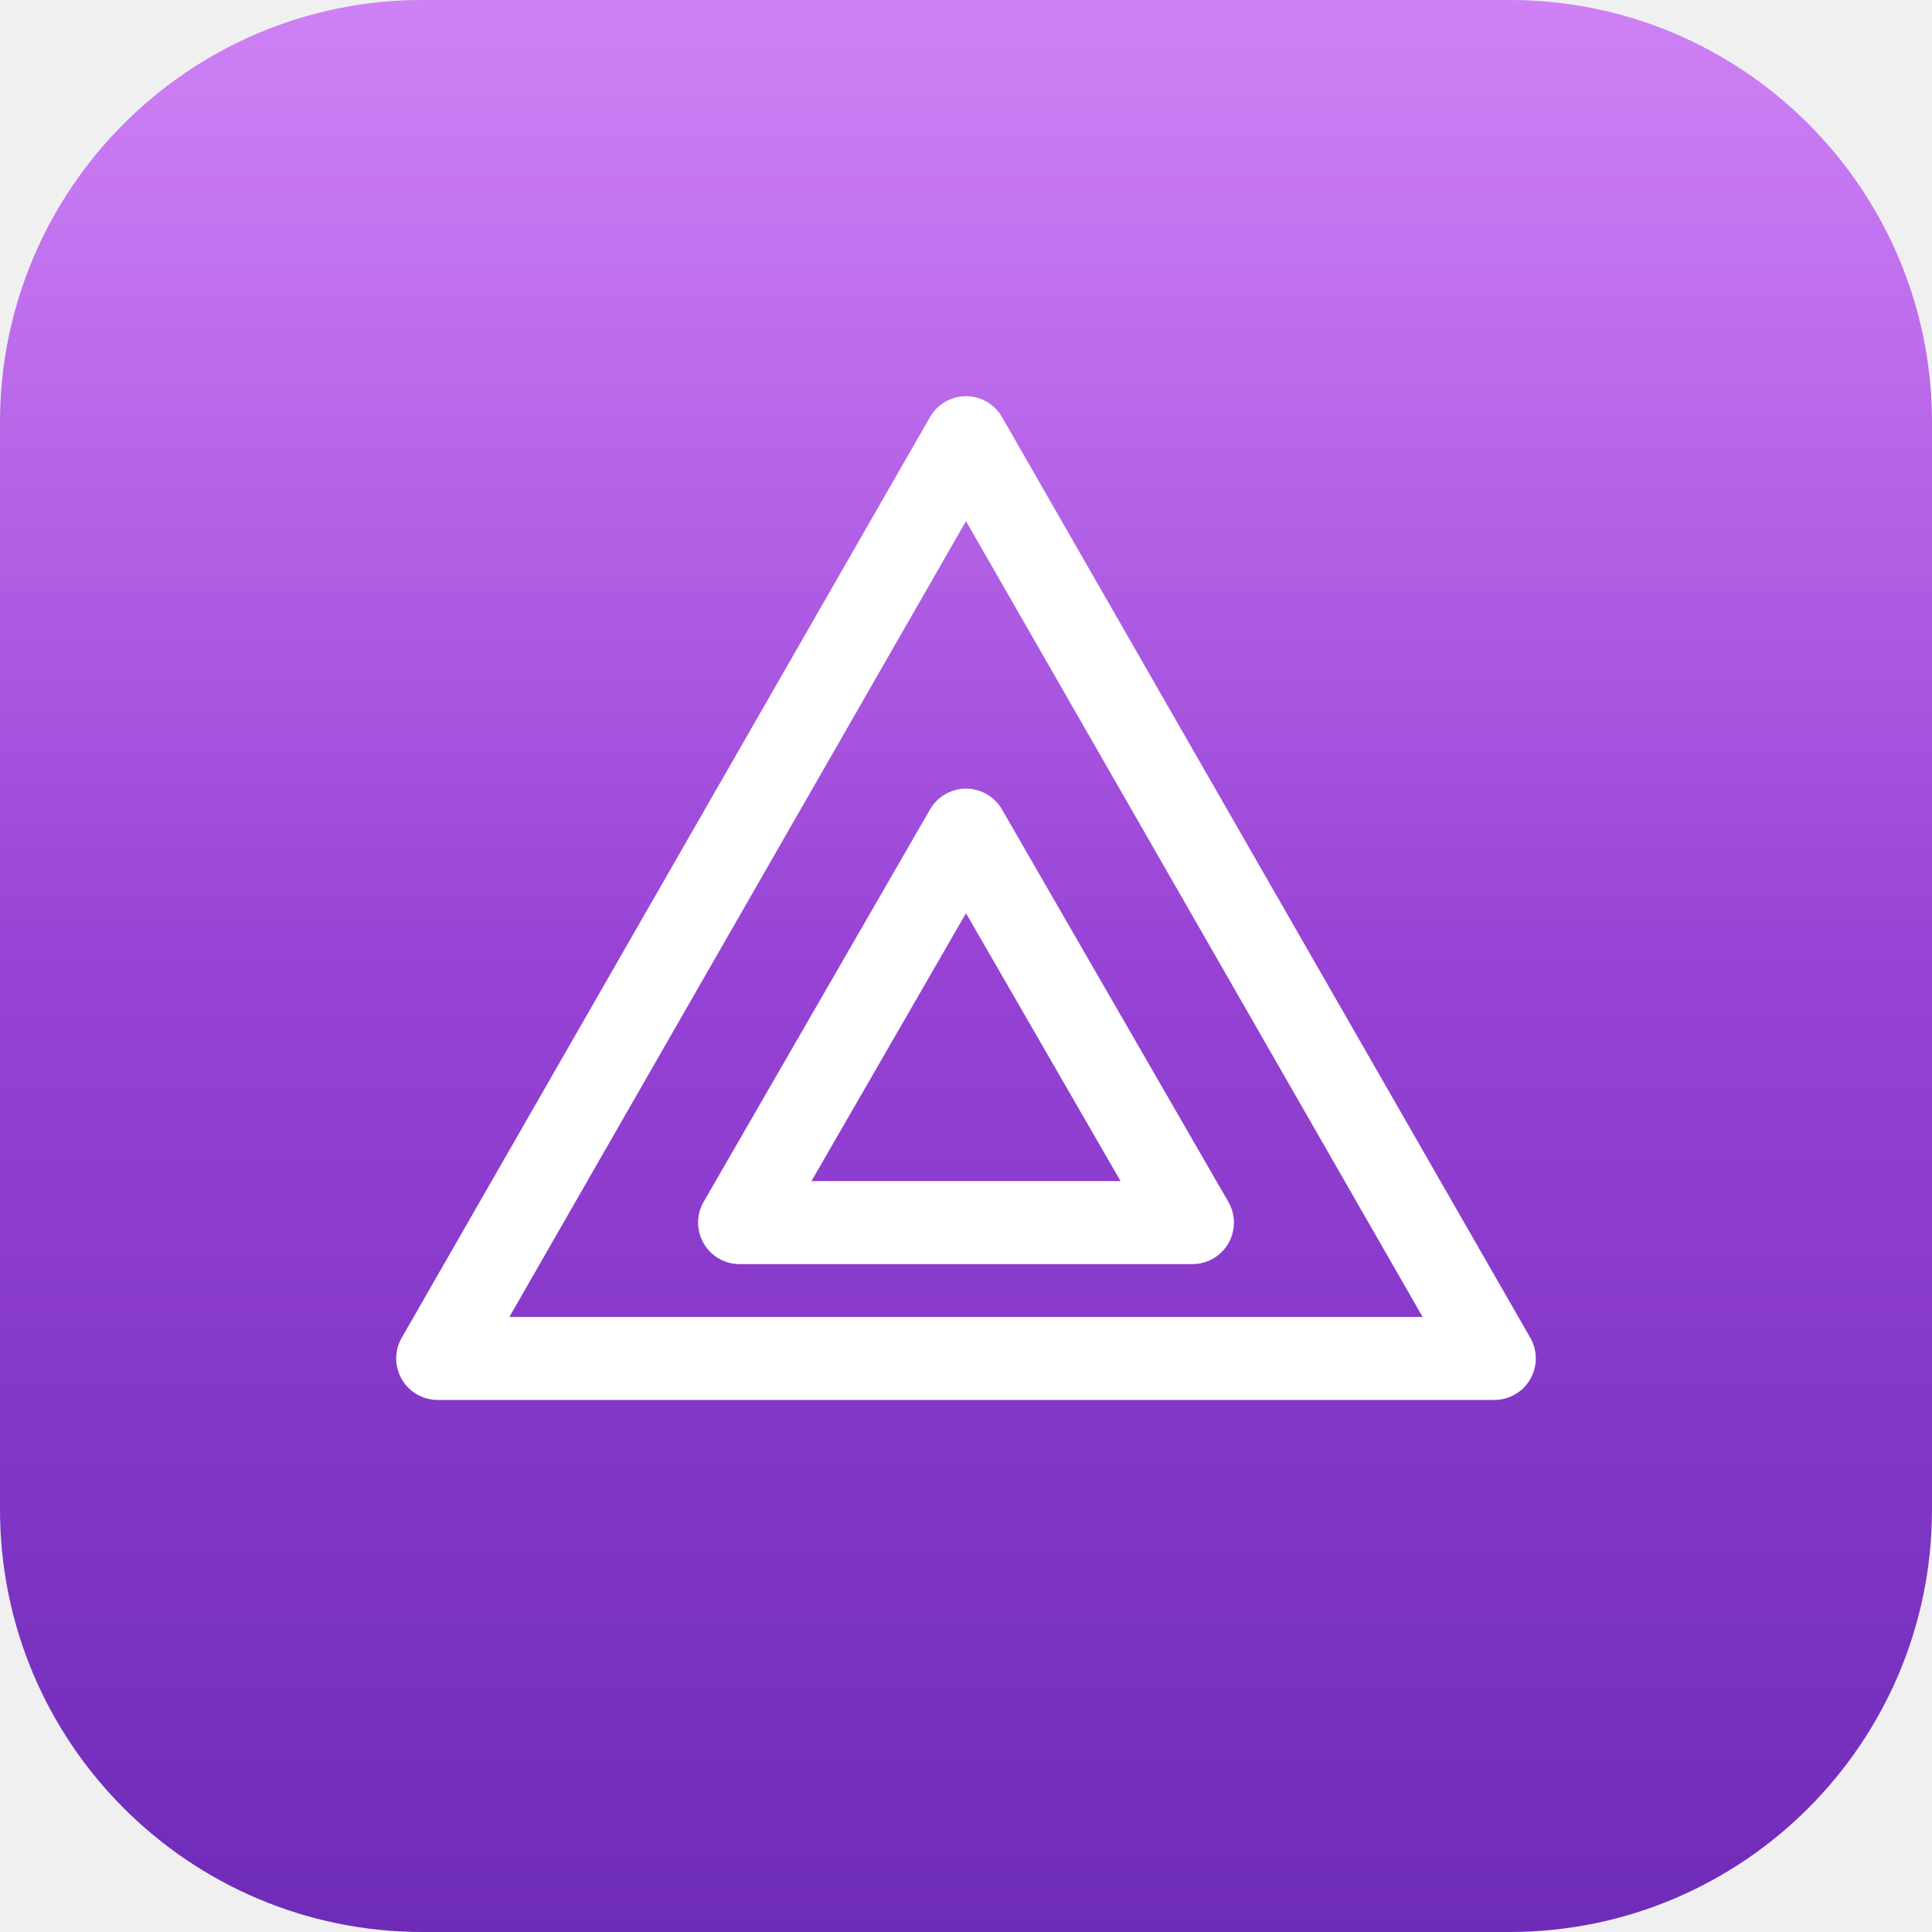
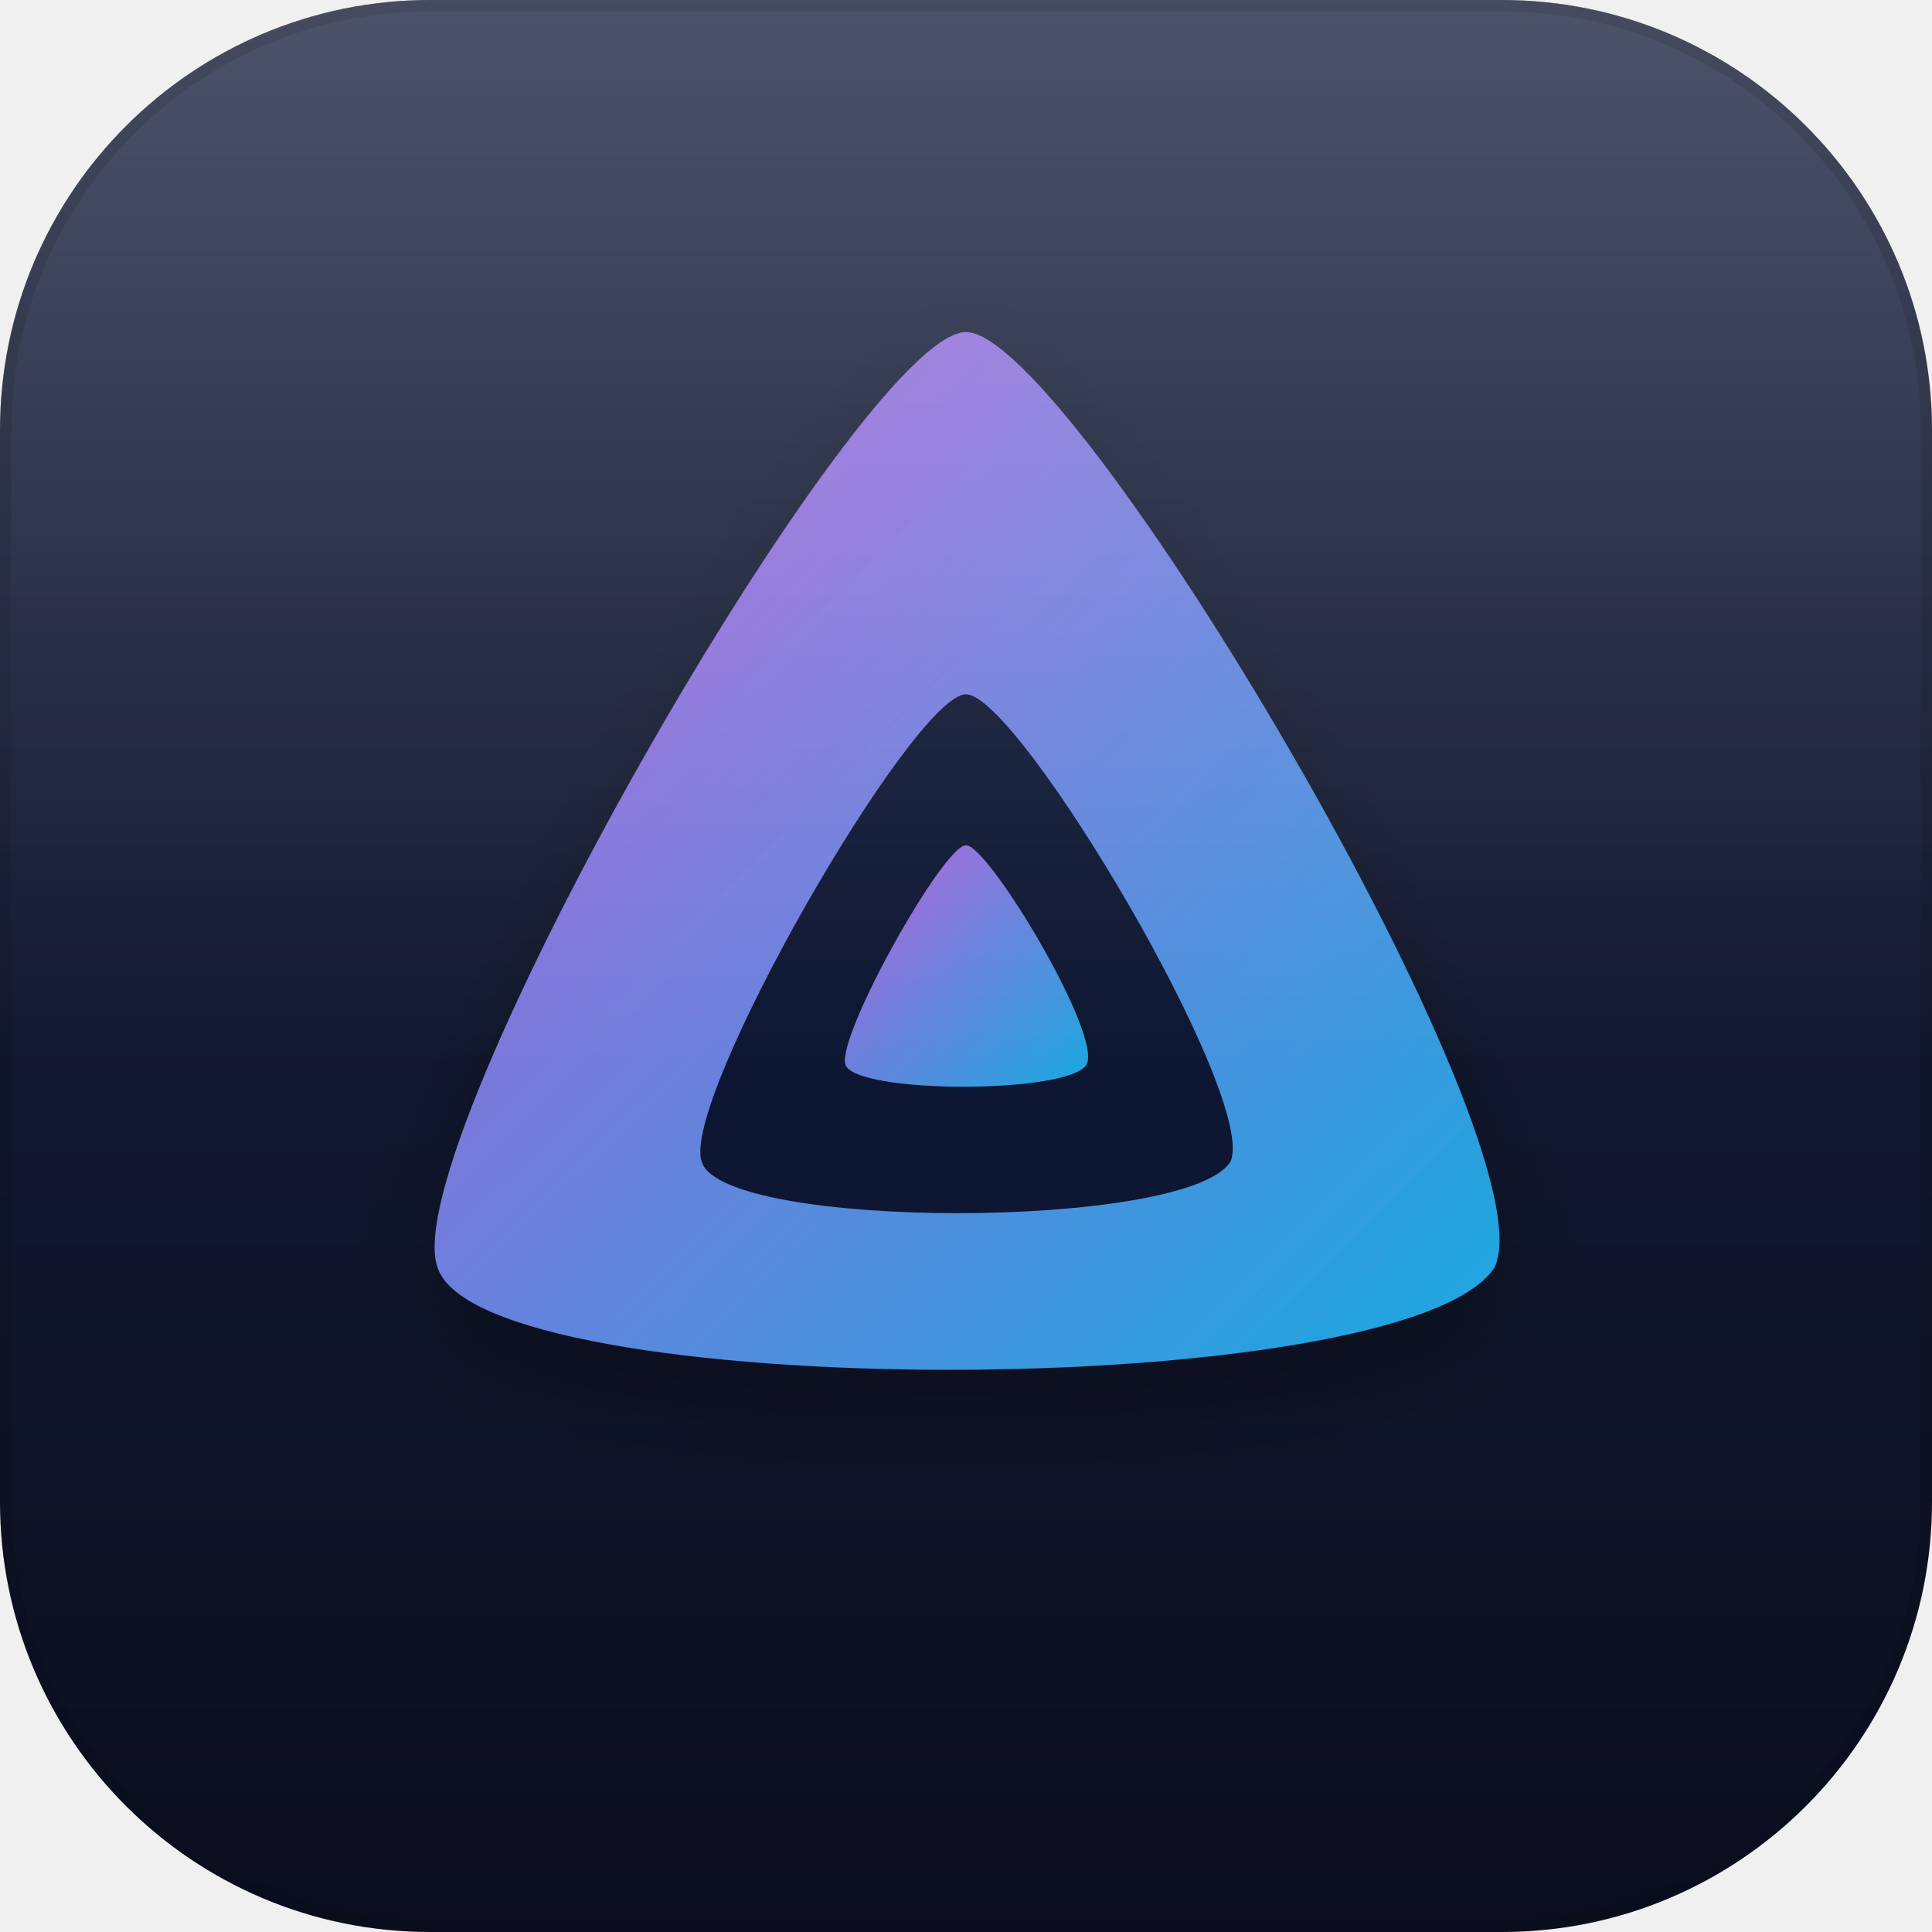
<svg xmlns="http://www.w3.org/2000/svg" viewBox="0 0 256 256">
  <defs>
    <linearGradient id="bg" x1="0" y1="0" x2="0" y2="1">
-       <stop offset="0" stop-color="#BF5AF2" />
-       <stop offset="1" stop-color="#6E2BB8" />
+       <stop offset="0" stop-color="#1B2340" />
+       <stop offset="1" stop-color="#0A0E1F" />
    </linearGradient>
-     <linearGradient id="hl" x1="0" y1="0" x2="0" y2="1">
-       <stop offset="0" stop-color="#fff" stop-opacity=".24" />
-       <stop offset=".5" stop-color="#fff" stop-opacity="0" />
+     <linearGradient id="sheen" x1="0" y1="0" x2="0" y2="1">
+       <stop offset="0" stop-color="#fff" stop-opacity="0.22" />
+       <stop offset=".55" stop-color="#fff" stop-opacity="0" />
+     </linearGradient>
+     <filter id="drop" x="-30%" y="-30%" width="160%" height="160%">
+       <feDropShadow dx="0" dy="5" stdDeviation="6" flood-color="#000" flood-opacity=".28" />
+     </filter>
+     <filter id="soft" x="-30%" y="-30%" width="160%" height="160%">
+       <feDropShadow dx="0" dy="2" stdDeviation="2.5" flood-color="#000" flood-opacity=".22" />
+     </filter>
+     <linearGradient id="jf" x1="0" y1="0" x2="1" y2="1">
+       <stop offset="0" stop-color="#B65BD8" />
+       <stop offset="1" stop-color="#18A9E0" />
    </linearGradient>
  </defs>
-   <rect width="256" height="256" rx="56" fill="url(#bg)" />
-   <rect width="256" height="256" rx="56" fill="url(#hl)" />
-   <g fill="none" stroke="#fff" stroke-width="11" stroke-linecap="round" stroke-linejoin="round">
-     <path d="M128 58l70 122H58z" />
-     <path d="M128 110l30 52H98z" />
+   <rect width="256" height="256" rx="57" fill="url(#bg)" />
+   <g filter="url(#drop)">
+     <path d="M128 44c-14 0-76 108-70 124 6 18 128 18 140 0 8-16-56-124-70-124z" fill="url(#jf)" />
+     <path d="M128 92c-7 0-38 54-35 62 3 9 64 9 70 0 4-8-28-62-35-62z" fill="#0F1530" />
+     <path d="M128 112c-3 0-17 25-16 29 1 4 30 4 32 0 2-4-13-29-16-29z" fill="url(#jf)" />
  </g>
+   <rect width="256" height="256" rx="57" fill="url(#sheen)" />
+   <rect x=".75" y=".75" width="254.5" height="254.5" rx="56.25" fill="none" stroke="rgba(0,0,0,0.10)" stroke-width="1.5" />
</svg>
